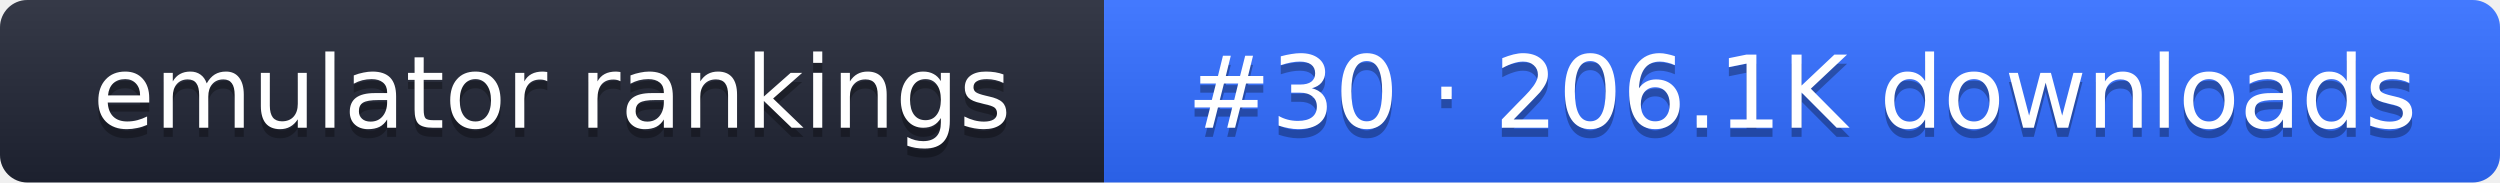
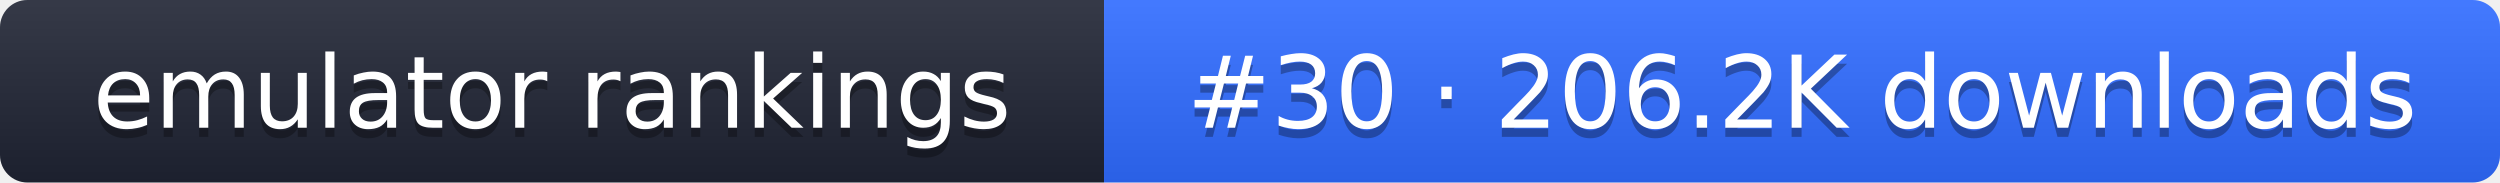
- <svg xmlns="http://www.w3.org/2000/svg" width="274" height="20" role="img" aria-label="emulator rankings: #30 · 206.1K downloads">
+ <svg xmlns="http://www.w3.org/2000/svg" width="274" height="20" role="img" aria-label="emulator rankings: #30 · 206.2K downloads">
  <linearGradient id="g" x2="0" y2="100%">
    <stop offset="0" stop-color="#fff" stop-opacity=".1" />
    <stop offset="1" stop-opacity=".1" />
  </linearGradient>
  <clipPath id="r">
    <rect width="274" height="20" rx="3" fill="#fff" />
  </clipPath>
  <g clip-path="url(#r)">
    <rect width="121" height="20" fill="#1f2433" />
    <rect x="121" width="153" height="20" fill="#2f6bff" />
    <rect width="274" height="20" fill="url(#g)" />
  </g>
  <g fill="#fff" text-anchor="middle" font-family="Verdana,DejaVu Sans,sans-serif" font-size="11">
    <text x="60.5" y="15" fill="#010101" fill-opacity=".3">emulator rankings</text>
    <text x="60.5" y="14">emulator rankings</text>
-     <text x="197.5" y="15" fill="#010101" fill-opacity=".3">#30 · 206.1K downloads</text>
-     <text x="197.5" y="14">#30 · 206.1K downloads</text>
+     <text x="197.5" y="15" fill="#010101" fill-opacity=".3">#30 · 206.2K downloads</text>
+     <text x="197.5" y="14">#30 · 206.2K downloads</text>
  </g>
</svg>
